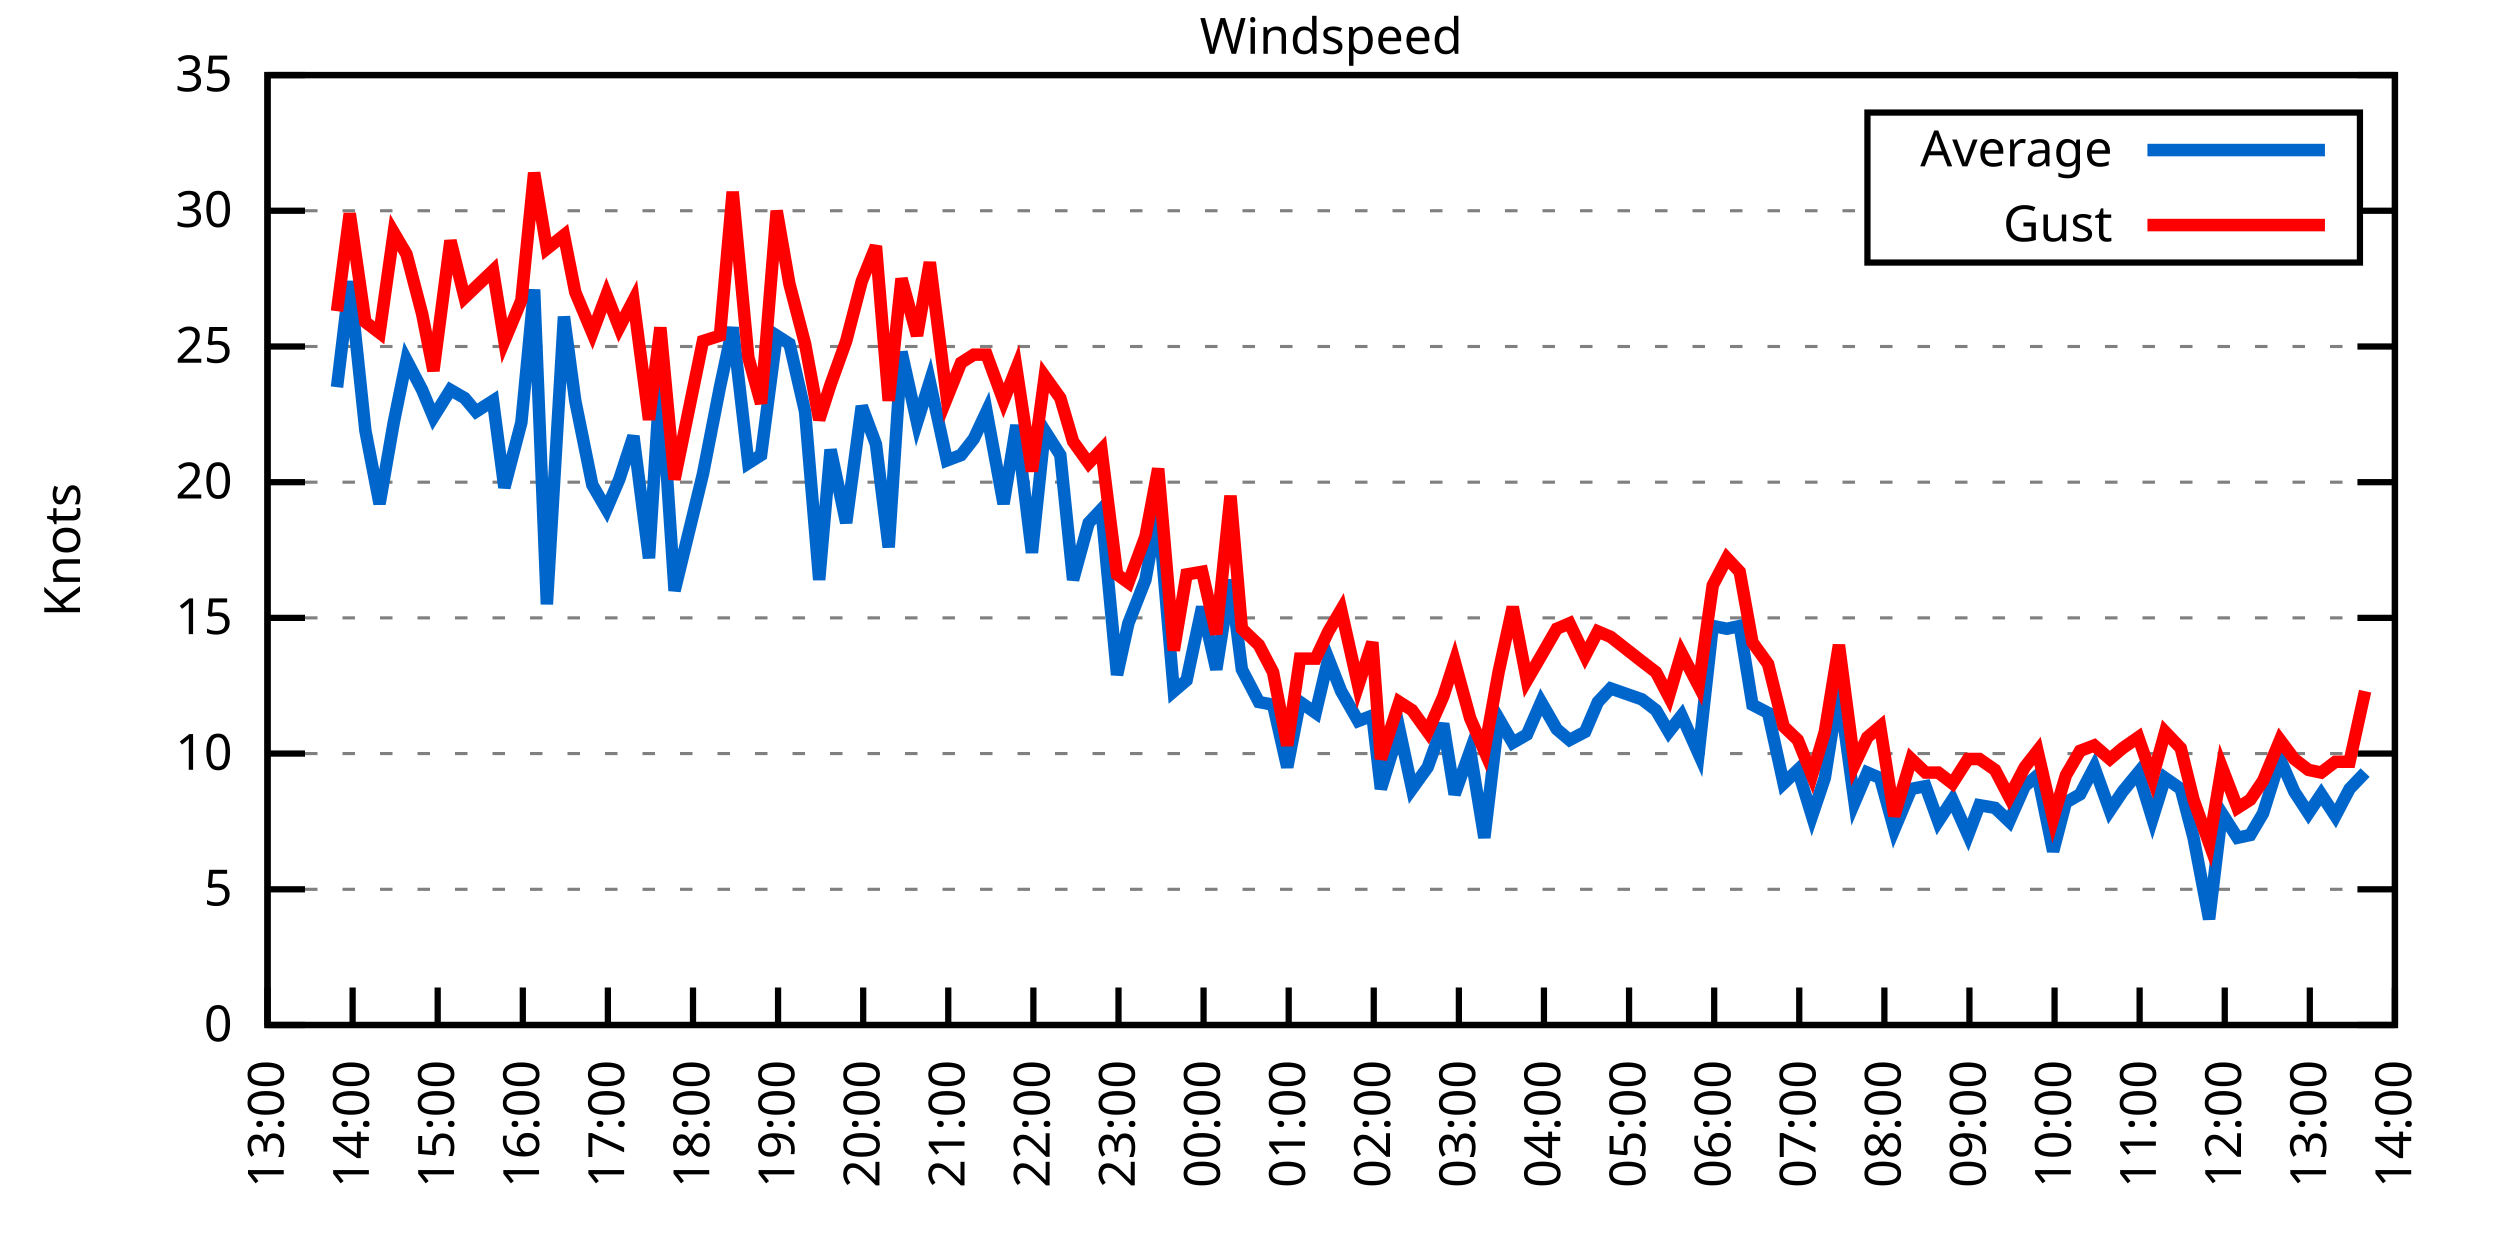
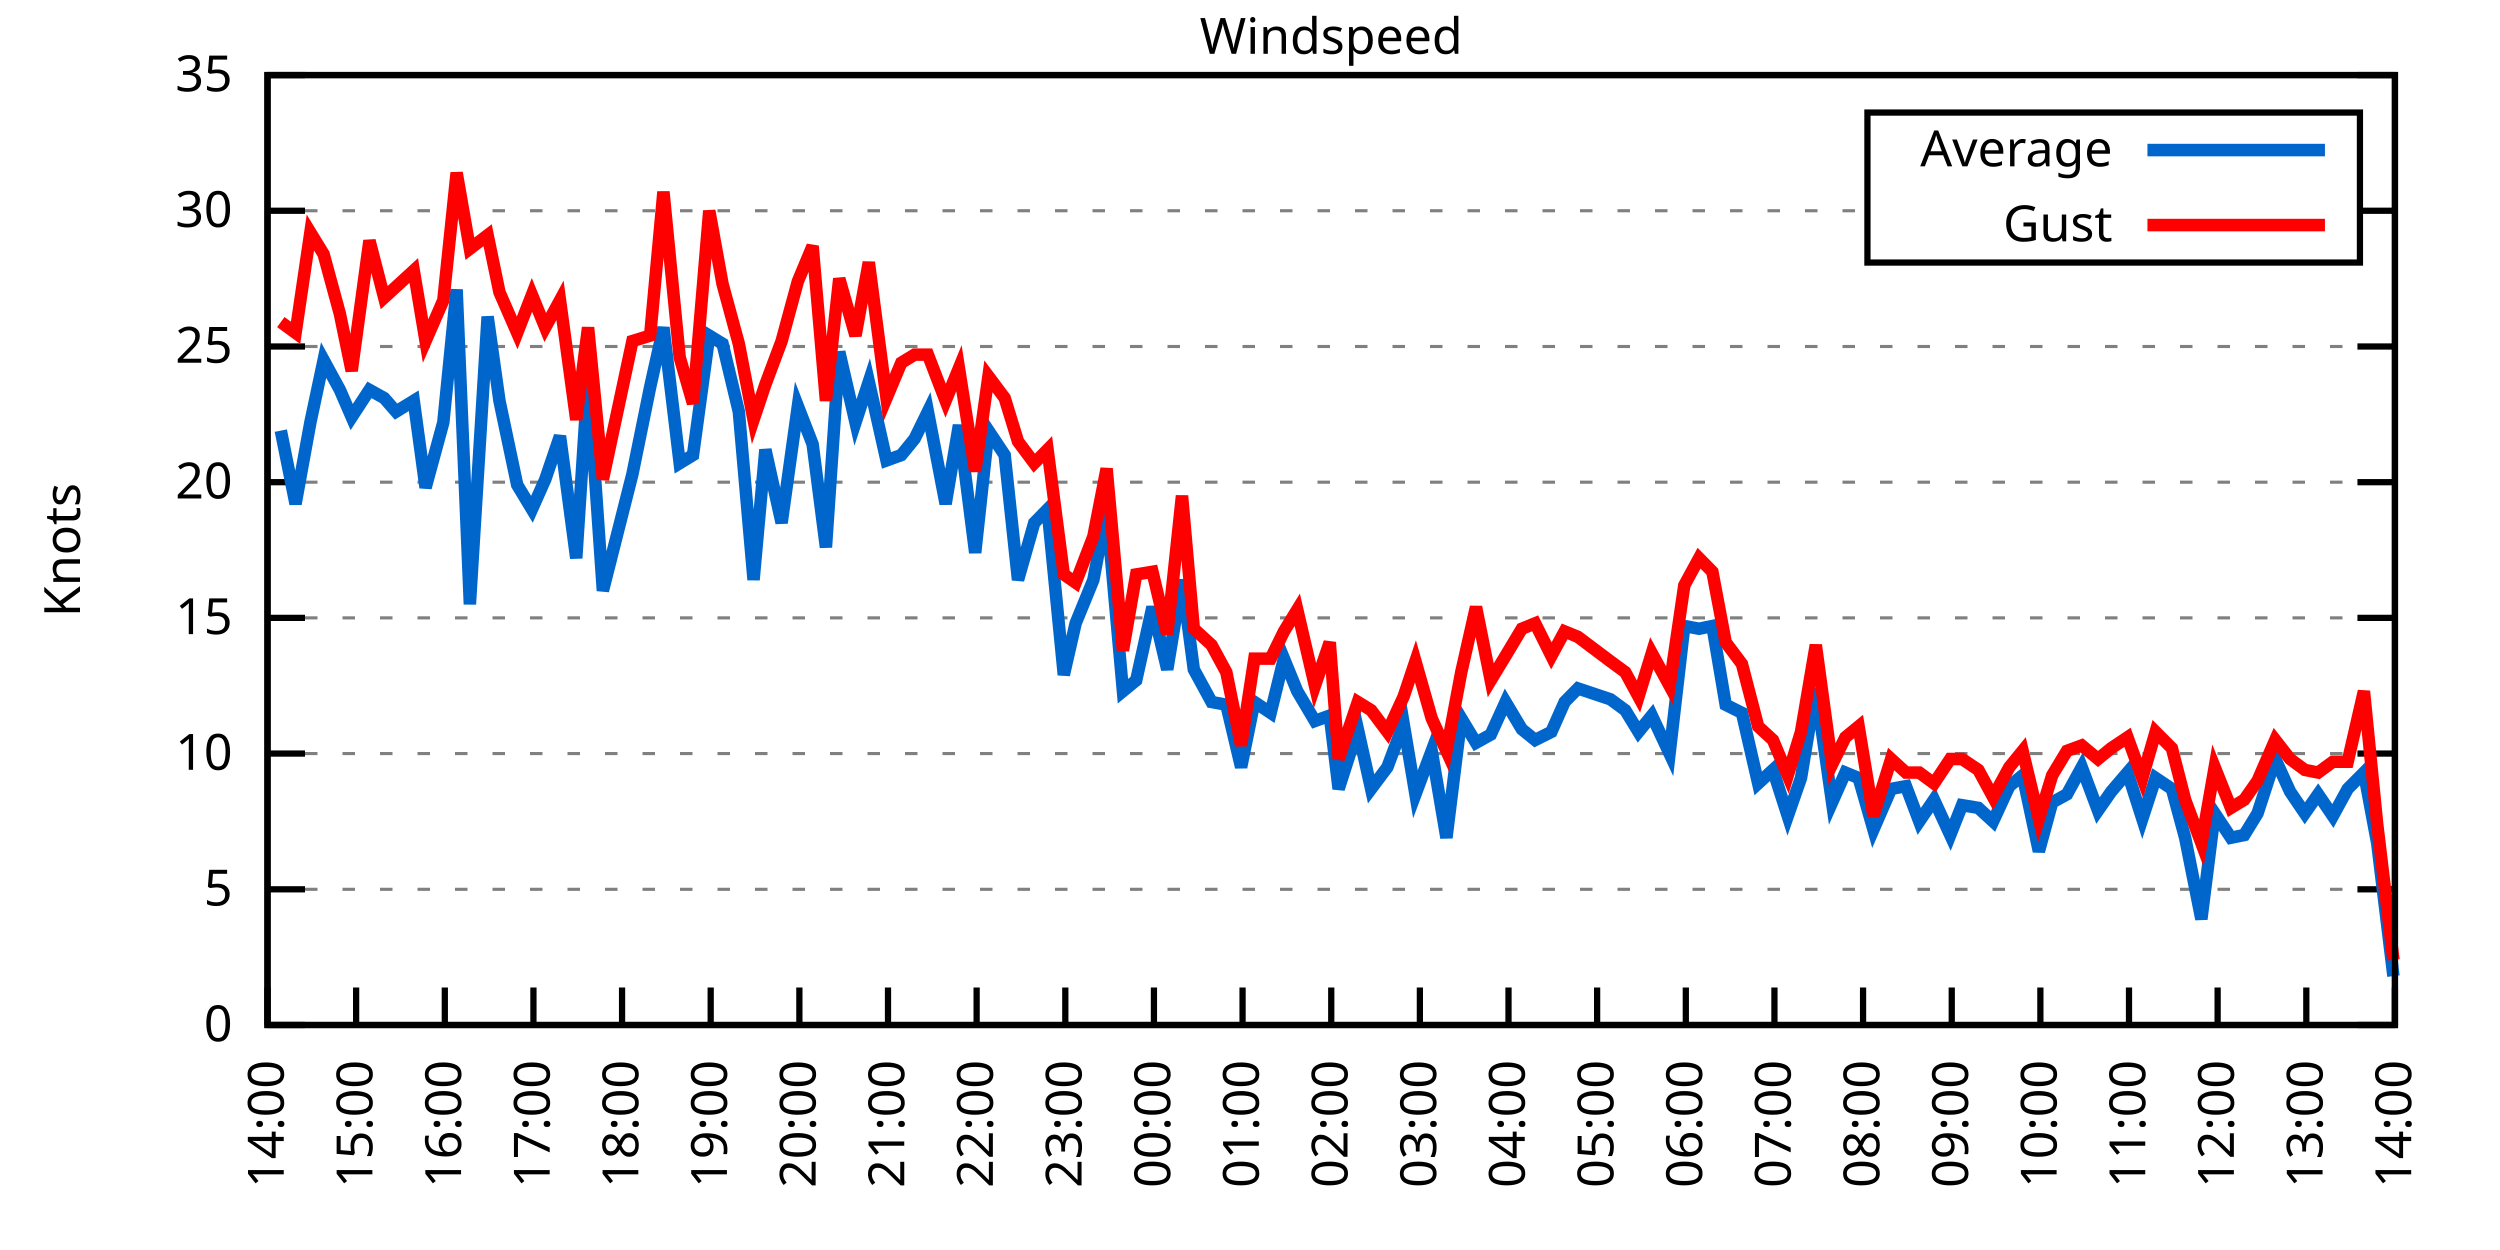
<svg xmlns="http://www.w3.org/2000/svg" xmlns:xlink="http://www.w3.org/1999/xlink" width="400" height="200" viewBox="0 0 400 200">
  <g id="gnuplot_canvas">
    <rect x="0" y="0" width="400" height="200" fill="none" />
    <defs>
      <circle id="gpDot" r="0.5" stroke-width="0.5" stroke="currentColor" />
      <path id="gpPt0" stroke-width="0.333" stroke="currentColor" d="M-1,0 h2 M0,-1 v2" />
      <path id="gpPt1" stroke-width="0.333" stroke="currentColor" d="M-1,-1 L1,1 M1,-1 L-1,1" />
      <path id="gpPt2" stroke-width="0.333" stroke="currentColor" d="M-1,0 L1,0 M0,-1 L0,1 M-1,-1 L1,1 M-1,1 L1,-1" />
      <rect id="gpPt3" stroke-width="0.333" stroke="currentColor" x="-1" y="-1" width="2" height="2" />
      <rect id="gpPt4" stroke-width="0.333" stroke="currentColor" fill="currentColor" x="-1" y="-1" width="2" height="2" />
      <circle id="gpPt5" stroke-width="0.333" stroke="currentColor" cx="0" cy="0" r="1" />
      <use xlink:href="#gpPt5" id="gpPt6" fill="currentColor" stroke="none" />
      <path id="gpPt7" stroke-width="0.333" stroke="currentColor" d="M0,-1.33 L-1.33,0.67 L1.33,0.67 z" />
      <use xlink:href="#gpPt7" id="gpPt8" fill="currentColor" stroke="none" />
      <use xlink:href="#gpPt7" id="gpPt9" stroke="currentColor" transform="rotate(180)" />
      <use xlink:href="#gpPt9" id="gpPt10" fill="currentColor" stroke="none" />
      <use xlink:href="#gpPt3" id="gpPt11" stroke="currentColor" transform="rotate(45)" />
      <use xlink:href="#gpPt11" id="gpPt12" fill="currentColor" stroke="none" />
      <path id="gpPt13" stroke-width="0.333" stroke="currentColor" d="M0,1.330 L1.265,0.411 L0.782,-1.067 L-0.782,-1.076 L-1.265,0.411 z" />
      <use xlink:href="#gpPt13" id="gpPt14" fill="currentColor" stroke="none" />
      <filter id="textbox" filterUnits="objectBoundingBox" x="0" y="0" height="1" width="1">
        <feFlood flood-color="white" flood-opacity="1" result="bgnd" />
        <feComposite in="SourceGraphic" in2="bgnd" operator="atop" />
      </filter>
      <filter id="greybox" filterUnits="objectBoundingBox" x="0" y="0" height="1" width="1">
        <feFlood flood-color="lightgrey" flood-opacity="1" result="grey" />
        <feComposite in="SourceGraphic" in2="grey" operator="atop" />
      </filter>
    </defs>
    <g fill="none" color="white" stroke="currentColor" stroke-width="1.00" stroke-linecap="butt" stroke-linejoin="miter">
</g>
    <g fill="none" color="black" stroke="currentColor" stroke-width="1.00" stroke-linecap="butt" stroke-linejoin="miter">
      <g stroke="none" shape-rendering="crispEdges">
        <polygon fill="rgb(255, 255, 255)" points="42.80,164.00 383.18,164.00 383.18,12.02 42.80,12.02 " />
      </g>
    </g>
    <g fill="none" color="black" stroke="currentColor" stroke-width="1.00" stroke-linecap="butt" stroke-linejoin="miter">
</g>
    <g fill="none" color="black" stroke="black" stroke-width="0.50" stroke-linecap="butt" stroke-linejoin="miter">
</g>
    <g fill="none" color="gray" stroke="currentColor" stroke-width="0.50" stroke-linecap="butt" stroke-linejoin="miter">
      <path stroke="gray" stroke-dasharray="2,4" class="gridline" d="M42.80,164.00 L383.19,164.00  " />
    </g>
    <g fill="none" color="gray" stroke="gray" stroke-width="1.00" stroke-linecap="butt" stroke-linejoin="miter">
</g>
    <g fill="none" color="black" stroke="currentColor" stroke-width="1.00" stroke-linecap="butt" stroke-linejoin="miter">
      <path stroke="black" d="M42.80,164.00 L48.80,164.00 M383.19,164.00 L377.19,164.00  " />
      <g transform="translate(37.20,166.60)" stroke="none" fill="black" font-family="Sans" font-size="8.00" text-anchor="end">
        <text>
          <tspan font-family="Sans"> 0</tspan>
        </text>
      </g>
    </g>
    <g fill="none" color="black" stroke="currentColor" stroke-width="1.00" stroke-linecap="butt" stroke-linejoin="miter">
</g>
    <g fill="none" color="black" stroke="black" stroke-width="0.50" stroke-linecap="butt" stroke-linejoin="miter">
</g>
    <g fill="none" color="gray" stroke="currentColor" stroke-width="0.50" stroke-linecap="butt" stroke-linejoin="miter">
      <path stroke="gray" stroke-dasharray="2,4" class="gridline" d="M42.80,142.29 L383.19,142.29  " />
    </g>
    <g fill="none" color="gray" stroke="gray" stroke-width="1.00" stroke-linecap="butt" stroke-linejoin="miter">
</g>
    <g fill="none" color="black" stroke="currentColor" stroke-width="1.00" stroke-linecap="butt" stroke-linejoin="miter">
      <path stroke="black" d="M42.80,142.29 L48.80,142.29 M383.19,142.29 L377.19,142.29  " />
      <g transform="translate(37.20,144.89)" stroke="none" fill="black" font-family="Sans" font-size="8.00" text-anchor="end">
        <text>
          <tspan font-family="Sans"> 5</tspan>
        </text>
      </g>
    </g>
    <g fill="none" color="black" stroke="currentColor" stroke-width="1.00" stroke-linecap="butt" stroke-linejoin="miter">
</g>
    <g fill="none" color="black" stroke="black" stroke-width="0.50" stroke-linecap="butt" stroke-linejoin="miter">
</g>
    <g fill="none" color="gray" stroke="currentColor" stroke-width="0.50" stroke-linecap="butt" stroke-linejoin="miter">
      <path stroke="gray" stroke-dasharray="2,4" class="gridline" d="M42.80,120.57 L383.19,120.57  " />
    </g>
    <g fill="none" color="gray" stroke="gray" stroke-width="1.00" stroke-linecap="butt" stroke-linejoin="miter">
</g>
    <g fill="none" color="black" stroke="currentColor" stroke-width="1.00" stroke-linecap="butt" stroke-linejoin="miter">
      <path stroke="black" d="M42.80,120.57 L48.80,120.57 M383.19,120.57 L377.19,120.57  " />
      <g transform="translate(37.20,123.17)" stroke="none" fill="black" font-family="Sans" font-size="8.00" text-anchor="end">
        <text>
          <tspan font-family="Sans"> 10</tspan>
        </text>
      </g>
    </g>
    <g fill="none" color="black" stroke="currentColor" stroke-width="1.00" stroke-linecap="butt" stroke-linejoin="miter">
</g>
    <g fill="none" color="black" stroke="black" stroke-width="0.50" stroke-linecap="butt" stroke-linejoin="miter">
</g>
    <g fill="none" color="gray" stroke="currentColor" stroke-width="0.50" stroke-linecap="butt" stroke-linejoin="miter">
      <path stroke="gray" stroke-dasharray="2,4" class="gridline" d="M42.80,98.86 L383.19,98.86  " />
    </g>
    <g fill="none" color="gray" stroke="gray" stroke-width="1.00" stroke-linecap="butt" stroke-linejoin="miter">
</g>
    <g fill="none" color="black" stroke="currentColor" stroke-width="1.00" stroke-linecap="butt" stroke-linejoin="miter">
      <path stroke="black" d="M42.80,98.86 L48.80,98.86 M383.19,98.86 L377.19,98.86  " />
      <g transform="translate(37.20,101.46)" stroke="none" fill="black" font-family="Sans" font-size="8.00" text-anchor="end">
        <text>
          <tspan font-family="Sans"> 15</tspan>
        </text>
      </g>
    </g>
    <g fill="none" color="black" stroke="currentColor" stroke-width="1.00" stroke-linecap="butt" stroke-linejoin="miter">
</g>
    <g fill="none" color="black" stroke="black" stroke-width="0.50" stroke-linecap="butt" stroke-linejoin="miter">
</g>
    <g fill="none" color="gray" stroke="currentColor" stroke-width="0.50" stroke-linecap="butt" stroke-linejoin="miter">
      <path stroke="gray" stroke-dasharray="2,4" class="gridline" d="M42.80,77.15 L383.19,77.15  " />
    </g>
    <g fill="none" color="gray" stroke="gray" stroke-width="1.00" stroke-linecap="butt" stroke-linejoin="miter">
</g>
    <g fill="none" color="black" stroke="currentColor" stroke-width="1.00" stroke-linecap="butt" stroke-linejoin="miter">
      <path stroke="black" d="M42.80,77.15 L48.80,77.15 M383.19,77.15 L377.19,77.15  " />
      <g transform="translate(37.20,79.75)" stroke="none" fill="black" font-family="Sans" font-size="8.00" text-anchor="end">
        <text>
          <tspan font-family="Sans"> 20</tspan>
        </text>
      </g>
    </g>
    <g fill="none" color="black" stroke="currentColor" stroke-width="1.00" stroke-linecap="butt" stroke-linejoin="miter">
</g>
    <g fill="none" color="black" stroke="black" stroke-width="0.50" stroke-linecap="butt" stroke-linejoin="miter">
</g>
    <g fill="none" color="gray" stroke="currentColor" stroke-width="0.50" stroke-linecap="butt" stroke-linejoin="miter">
      <path stroke="gray" stroke-dasharray="2,4" class="gridline" d="M42.80,55.44 L383.19,55.44  " />
    </g>
    <g fill="none" color="gray" stroke="gray" stroke-width="1.00" stroke-linecap="butt" stroke-linejoin="miter">
</g>
    <g fill="none" color="black" stroke="currentColor" stroke-width="1.00" stroke-linecap="butt" stroke-linejoin="miter">
      <path stroke="black" d="M42.80,55.44 L48.80,55.44 M383.19,55.44 L377.19,55.44  " />
      <g transform="translate(37.20,58.04)" stroke="none" fill="black" font-family="Sans" font-size="8.00" text-anchor="end">
        <text>
          <tspan font-family="Sans"> 25</tspan>
        </text>
      </g>
    </g>
    <g fill="none" color="black" stroke="currentColor" stroke-width="1.00" stroke-linecap="butt" stroke-linejoin="miter">
</g>
    <g fill="none" color="black" stroke="black" stroke-width="0.50" stroke-linecap="butt" stroke-linejoin="miter">
</g>
    <g fill="none" color="gray" stroke="currentColor" stroke-width="0.50" stroke-linecap="butt" stroke-linejoin="miter">
      <path stroke="gray" stroke-dasharray="2,4" class="gridline" d="M42.80,33.72 L298.79,33.72 M377.59,33.72 L383.19,33.72  " />
    </g>
    <g fill="none" color="gray" stroke="gray" stroke-width="1.00" stroke-linecap="butt" stroke-linejoin="miter">
</g>
    <g fill="none" color="black" stroke="currentColor" stroke-width="1.00" stroke-linecap="butt" stroke-linejoin="miter">
      <path stroke="black" d="M42.80,33.72 L48.80,33.72 M383.19,33.72 L377.19,33.72  " />
      <g transform="translate(37.20,36.32)" stroke="none" fill="black" font-family="Sans" font-size="8.00" text-anchor="end">
        <text>
          <tspan font-family="Sans"> 30</tspan>
        </text>
      </g>
    </g>
    <g fill="none" color="black" stroke="currentColor" stroke-width="1.00" stroke-linecap="butt" stroke-linejoin="miter">
</g>
    <g fill="none" color="black" stroke="black" stroke-width="0.50" stroke-linecap="butt" stroke-linejoin="miter">
</g>
    <g fill="none" color="gray" stroke="currentColor" stroke-width="0.50" stroke-linecap="butt" stroke-linejoin="miter">
      <path stroke="gray" stroke-dasharray="2,4" class="gridline" d="M42.80,12.01 L383.19,12.01  " />
    </g>
    <g fill="none" color="gray" stroke="gray" stroke-width="1.00" stroke-linecap="butt" stroke-linejoin="miter">
</g>
    <g fill="none" color="black" stroke="currentColor" stroke-width="1.00" stroke-linecap="butt" stroke-linejoin="miter">
      <path stroke="black" d="M42.80,12.01 L48.80,12.01 M383.19,12.01 L377.19,12.01  " />
      <g transform="translate(37.20,14.61)" stroke="none" fill="black" font-family="Sans" font-size="8.00" text-anchor="end">
        <text>
          <tspan font-family="Sans"> 35</tspan>
        </text>
      </g>
    </g>
    <g fill="none" color="black" stroke="currentColor" stroke-width="1.00" stroke-linecap="butt" stroke-linejoin="miter">
      <path stroke="black" d="M42.80,164.00 L42.80,158.00  " />
      <g transform="translate(45.40,169.60) rotate(270.00)" stroke="none" fill="black" font-family="Sans" font-size="8.00" text-anchor="end">
        <text>
-           <tspan font-family="Sans">13:00</tspan>
-         </text>
-       </g>
-     </g>
-     <g fill="none" color="black" stroke="currentColor" stroke-width="1.00" stroke-linecap="butt" stroke-linejoin="miter">
-       <path stroke="black" d="M56.42,164.00 L56.42,158.00  " />
-       <g transform="translate(59.02,169.60) rotate(270.00)" stroke="none" fill="black" font-family="Sans" font-size="8.00" text-anchor="end">
-         <text>
          <tspan font-family="Sans">14:00</tspan>
        </text>
      </g>
    </g>
    <g fill="none" color="black" stroke="currentColor" stroke-width="1.00" stroke-linecap="butt" stroke-linejoin="miter">
-       <path stroke="black" d="M70.03,164.00 L70.03,158.00  " />
-       <g transform="translate(72.63,169.60) rotate(270.00)" stroke="none" fill="black" font-family="Sans" font-size="8.00" text-anchor="end">
+       <path stroke="black" d="M56.98,164.00 L56.98,158.00  " />
+       <g transform="translate(59.58,169.60) rotate(270.00)" stroke="none" fill="black" font-family="Sans" font-size="8.00" text-anchor="end">
        <text>
          <tspan font-family="Sans">15:00</tspan>
        </text>
      </g>
    </g>
    <g fill="none" color="black" stroke="currentColor" stroke-width="1.00" stroke-linecap="butt" stroke-linejoin="miter">
-       <path stroke="black" d="M83.65,164.00 L83.65,158.00  " />
-       <g transform="translate(86.25,169.60) rotate(270.00)" stroke="none" fill="black" font-family="Sans" font-size="8.00" text-anchor="end">
+       <path stroke="black" d="M71.17,164.00 L71.17,158.00  " />
+       <g transform="translate(73.77,169.60) rotate(270.00)" stroke="none" fill="black" font-family="Sans" font-size="8.00" text-anchor="end">
        <text>
          <tspan font-family="Sans">16:00</tspan>
        </text>
      </g>
    </g>
    <g fill="none" color="black" stroke="currentColor" stroke-width="1.00" stroke-linecap="butt" stroke-linejoin="miter">
-       <path stroke="black" d="M97.26,164.00 L97.26,158.00  " />
-       <g transform="translate(99.86,169.60) rotate(270.00)" stroke="none" fill="black" font-family="Sans" font-size="8.00" text-anchor="end">
+       <path stroke="black" d="M85.35,164.00 L85.35,158.00  " />
+       <g transform="translate(87.95,169.60) rotate(270.00)" stroke="none" fill="black" font-family="Sans" font-size="8.00" text-anchor="end">
        <text>
          <tspan font-family="Sans">17:00</tspan>
        </text>
      </g>
    </g>
    <g fill="none" color="black" stroke="currentColor" stroke-width="1.00" stroke-linecap="butt" stroke-linejoin="miter">
-       <path stroke="black" d="M110.88,164.00 L110.88,158.00  " />
-       <g transform="translate(113.48,169.60) rotate(270.00)" stroke="none" fill="black" font-family="Sans" font-size="8.00" text-anchor="end">
+       <path stroke="black" d="M99.53,164.00 L99.53,158.00  " />
+       <g transform="translate(102.13,169.60) rotate(270.00)" stroke="none" fill="black" font-family="Sans" font-size="8.00" text-anchor="end">
        <text>
          <tspan font-family="Sans">18:00</tspan>
        </text>
      </g>
    </g>
    <g fill="none" color="black" stroke="currentColor" stroke-width="1.00" stroke-linecap="butt" stroke-linejoin="miter">
-       <path stroke="black" d="M124.49,164.00 L124.49,158.00  " />
-       <g transform="translate(127.09,169.60) rotate(270.00)" stroke="none" fill="black" font-family="Sans" font-size="8.00" text-anchor="end">
+       <path stroke="black" d="M113.71,164.00 L113.71,158.00  " />
+       <g transform="translate(116.31,169.60) rotate(270.00)" stroke="none" fill="black" font-family="Sans" font-size="8.00" text-anchor="end">
        <text>
          <tspan font-family="Sans">19:00</tspan>
        </text>
      </g>
    </g>
    <g fill="none" color="black" stroke="currentColor" stroke-width="1.00" stroke-linecap="butt" stroke-linejoin="miter">
-       <path stroke="black" d="M138.11,164.00 L138.11,158.00  " />
-       <g transform="translate(140.71,169.60) rotate(270.00)" stroke="none" fill="black" font-family="Sans" font-size="8.00" text-anchor="end">
+       <path stroke="black" d="M127.90,164.00 L127.90,158.00  " />
+       <g transform="translate(130.50,169.60) rotate(270.00)" stroke="none" fill="black" font-family="Sans" font-size="8.00" text-anchor="end">
        <text>
          <tspan font-family="Sans">20:00</tspan>
        </text>
      </g>
    </g>
    <g fill="none" color="black" stroke="currentColor" stroke-width="1.00" stroke-linecap="butt" stroke-linejoin="miter">
-       <path stroke="black" d="M151.72,164.00 L151.72,158.00  " />
-       <g transform="translate(154.32,169.60) rotate(270.00)" stroke="none" fill="black" font-family="Sans" font-size="8.00" text-anchor="end">
+       <path stroke="black" d="M142.08,164.00 L142.08,158.00  " />
+       <g transform="translate(144.68,169.60) rotate(270.00)" stroke="none" fill="black" font-family="Sans" font-size="8.00" text-anchor="end">
        <text>
          <tspan font-family="Sans">21:00</tspan>
        </text>
      </g>
    </g>
    <g fill="none" color="black" stroke="currentColor" stroke-width="1.00" stroke-linecap="butt" stroke-linejoin="miter">
-       <path stroke="black" d="M165.34,164.00 L165.34,158.00  " />
-       <g transform="translate(167.94,169.60) rotate(270.00)" stroke="none" fill="black" font-family="Sans" font-size="8.00" text-anchor="end">
+       <path stroke="black" d="M156.26,164.00 L156.26,158.00  " />
+       <g transform="translate(158.86,169.60) rotate(270.00)" stroke="none" fill="black" font-family="Sans" font-size="8.00" text-anchor="end">
        <text>
          <tspan font-family="Sans">22:00</tspan>
        </text>
      </g>
    </g>
    <g fill="none" color="black" stroke="currentColor" stroke-width="1.00" stroke-linecap="butt" stroke-linejoin="miter">
-       <path stroke="black" d="M178.96,164.00 L178.96,158.00  " />
-       <g transform="translate(181.56,169.60) rotate(270.00)" stroke="none" fill="black" font-family="Sans" font-size="8.00" text-anchor="end">
+       <path stroke="black" d="M170.45,164.00 L170.45,158.00  " />
+       <g transform="translate(173.05,169.60) rotate(270.00)" stroke="none" fill="black" font-family="Sans" font-size="8.00" text-anchor="end">
        <text>
          <tspan font-family="Sans">23:00</tspan>
        </text>
      </g>
    </g>
    <g fill="none" color="black" stroke="currentColor" stroke-width="1.00" stroke-linecap="butt" stroke-linejoin="miter">
-       <path stroke="black" d="M192.57,164.00 L192.57,158.00  " />
-       <g transform="translate(195.17,169.60) rotate(270.00)" stroke="none" fill="black" font-family="Sans" font-size="8.00" text-anchor="end">
+       <path stroke="black" d="M184.63,164.00 L184.63,158.00  " />
+       <g transform="translate(187.23,169.60) rotate(270.00)" stroke="none" fill="black" font-family="Sans" font-size="8.00" text-anchor="end">
        <text>
          <tspan font-family="Sans">00:00</tspan>
        </text>
      </g>
    </g>
    <g fill="none" color="black" stroke="currentColor" stroke-width="1.00" stroke-linecap="butt" stroke-linejoin="miter">
-       <path stroke="black" d="M206.19,164.00 L206.19,158.00  " />
-       <g transform="translate(208.79,169.60) rotate(270.00)" stroke="none" fill="black" font-family="Sans" font-size="8.00" text-anchor="end">
+       <path stroke="black" d="M198.81,164.00 L198.81,158.00  " />
+       <g transform="translate(201.41,169.60) rotate(270.00)" stroke="none" fill="black" font-family="Sans" font-size="8.00" text-anchor="end">
        <text>
          <tspan font-family="Sans">01:00</tspan>
        </text>
      </g>
    </g>
    <g fill="none" color="black" stroke="currentColor" stroke-width="1.00" stroke-linecap="butt" stroke-linejoin="miter">
-       <path stroke="black" d="M219.80,164.00 L219.80,158.00  " />
-       <g transform="translate(222.40,169.60) rotate(270.00)" stroke="none" fill="black" font-family="Sans" font-size="8.00" text-anchor="end">
+       <path stroke="black" d="M213.00,164.00 L213.00,158.00  " />
+       <g transform="translate(215.60,169.60) rotate(270.00)" stroke="none" fill="black" font-family="Sans" font-size="8.00" text-anchor="end">
        <text>
          <tspan font-family="Sans">02:00</tspan>
        </text>
      </g>
    </g>
    <g fill="none" color="black" stroke="currentColor" stroke-width="1.00" stroke-linecap="butt" stroke-linejoin="miter">
-       <path stroke="black" d="M233.42,164.00 L233.42,158.00  " />
-       <g transform="translate(236.02,169.60) rotate(270.00)" stroke="none" fill="black" font-family="Sans" font-size="8.00" text-anchor="end">
+       <path stroke="black" d="M227.18,164.00 L227.18,158.00  " />
+       <g transform="translate(229.78,169.60) rotate(270.00)" stroke="none" fill="black" font-family="Sans" font-size="8.00" text-anchor="end">
        <text>
          <tspan font-family="Sans">03:00</tspan>
        </text>
      </g>
    </g>
    <g fill="none" color="black" stroke="currentColor" stroke-width="1.00" stroke-linecap="butt" stroke-linejoin="miter">
-       <path stroke="black" d="M247.03,164.00 L247.03,158.00  " />
-       <g transform="translate(249.63,169.60) rotate(270.00)" stroke="none" fill="black" font-family="Sans" font-size="8.00" text-anchor="end">
+       <path stroke="black" d="M241.36,164.00 L241.36,158.00  " />
+       <g transform="translate(243.96,169.60) rotate(270.00)" stroke="none" fill="black" font-family="Sans" font-size="8.00" text-anchor="end">
        <text>
          <tspan font-family="Sans">04:00</tspan>
        </text>
      </g>
    </g>
    <g fill="none" color="black" stroke="currentColor" stroke-width="1.00" stroke-linecap="butt" stroke-linejoin="miter">
-       <path stroke="black" d="M260.65,164.00 L260.65,158.00  " />
-       <g transform="translate(263.25,169.60) rotate(270.00)" stroke="none" fill="black" font-family="Sans" font-size="8.00" text-anchor="end">
+       <path stroke="black" d="M255.54,164.00 L255.54,158.00  " />
+       <g transform="translate(258.14,169.60) rotate(270.00)" stroke="none" fill="black" font-family="Sans" font-size="8.00" text-anchor="end">
        <text>
          <tspan font-family="Sans">05:00</tspan>
        </text>
      </g>
    </g>
    <g fill="none" color="black" stroke="currentColor" stroke-width="1.00" stroke-linecap="butt" stroke-linejoin="miter">
-       <path stroke="black" d="M274.27,164.00 L274.27,158.00  " />
-       <g transform="translate(276.87,169.60) rotate(270.00)" stroke="none" fill="black" font-family="Sans" font-size="8.00" text-anchor="end">
+       <path stroke="black" d="M269.73,164.00 L269.73,158.00  " />
+       <g transform="translate(272.33,169.60) rotate(270.00)" stroke="none" fill="black" font-family="Sans" font-size="8.00" text-anchor="end">
        <text>
          <tspan font-family="Sans">06:00</tspan>
        </text>
      </g>
    </g>
    <g fill="none" color="black" stroke="currentColor" stroke-width="1.00" stroke-linecap="butt" stroke-linejoin="miter">
-       <path stroke="black" d="M287.88,164.00 L287.88,158.00  " />
-       <g transform="translate(290.48,169.60) rotate(270.00)" stroke="none" fill="black" font-family="Sans" font-size="8.00" text-anchor="end">
+       <path stroke="black" d="M283.91,164.00 L283.91,158.00  " />
+       <g transform="translate(286.51,169.60) rotate(270.00)" stroke="none" fill="black" font-family="Sans" font-size="8.00" text-anchor="end">
        <text>
          <tspan font-family="Sans">07:00</tspan>
        </text>
      </g>
    </g>
    <g fill="none" color="black" stroke="currentColor" stroke-width="1.00" stroke-linecap="butt" stroke-linejoin="miter">
-       <path stroke="black" d="M301.50,164.00 L301.50,158.00  " />
-       <g transform="translate(304.10,169.60) rotate(270.00)" stroke="none" fill="black" font-family="Sans" font-size="8.00" text-anchor="end">
+       <path stroke="black" d="M298.09,164.00 L298.09,158.00  " />
+       <g transform="translate(300.69,169.60) rotate(270.00)" stroke="none" fill="black" font-family="Sans" font-size="8.00" text-anchor="end">
        <text>
          <tspan font-family="Sans">08:00</tspan>
        </text>
      </g>
    </g>
    <g fill="none" color="black" stroke="currentColor" stroke-width="1.00" stroke-linecap="butt" stroke-linejoin="miter">
-       <path stroke="black" d="M315.11,164.00 L315.11,158.00  " />
-       <g transform="translate(317.71,169.60) rotate(270.00)" stroke="none" fill="black" font-family="Sans" font-size="8.00" text-anchor="end">
+       <path stroke="black" d="M312.28,164.00 L312.28,158.00  " />
+       <g transform="translate(314.88,169.60) rotate(270.00)" stroke="none" fill="black" font-family="Sans" font-size="8.00" text-anchor="end">
        <text>
          <tspan font-family="Sans">09:00</tspan>
        </text>
      </g>
    </g>
    <g fill="none" color="black" stroke="currentColor" stroke-width="1.00" stroke-linecap="butt" stroke-linejoin="miter">
-       <path stroke="black" d="M328.73,164.00 L328.73,158.00  " />
-       <g transform="translate(331.33,169.60) rotate(270.00)" stroke="none" fill="black" font-family="Sans" font-size="8.00" text-anchor="end">
+       <path stroke="black" d="M326.46,164.00 L326.46,158.00  " />
+       <g transform="translate(329.06,169.60) rotate(270.00)" stroke="none" fill="black" font-family="Sans" font-size="8.00" text-anchor="end">
        <text>
          <tspan font-family="Sans">10:00</tspan>
        </text>
      </g>
    </g>
    <g fill="none" color="black" stroke="currentColor" stroke-width="1.00" stroke-linecap="butt" stroke-linejoin="miter">
-       <path stroke="black" d="M342.34,164.00 L342.34,158.00  " />
-       <g transform="translate(344.94,169.60) rotate(270.00)" stroke="none" fill="black" font-family="Sans" font-size="8.00" text-anchor="end">
+       <path stroke="black" d="M340.64,164.00 L340.64,158.00  " />
+       <g transform="translate(343.24,169.60) rotate(270.00)" stroke="none" fill="black" font-family="Sans" font-size="8.00" text-anchor="end">
        <text>
          <tspan font-family="Sans">11:00</tspan>
        </text>
      </g>
    </g>
    <g fill="none" color="black" stroke="currentColor" stroke-width="1.00" stroke-linecap="butt" stroke-linejoin="miter">
-       <path stroke="black" d="M355.96,164.00 L355.96,158.00  " />
-       <g transform="translate(358.56,169.60) rotate(270.00)" stroke="none" fill="black" font-family="Sans" font-size="8.00" text-anchor="end">
+       <path stroke="black" d="M354.82,164.00 L354.82,158.00  " />
+       <g transform="translate(357.42,169.60) rotate(270.00)" stroke="none" fill="black" font-family="Sans" font-size="8.00" text-anchor="end">
        <text>
          <tspan font-family="Sans">12:00</tspan>
        </text>
      </g>
    </g>
    <g fill="none" color="black" stroke="currentColor" stroke-width="1.00" stroke-linecap="butt" stroke-linejoin="miter">
-       <path stroke="black" d="M369.57,164.00 L369.57,158.00  " />
-       <g transform="translate(372.17,169.60) rotate(270.00)" stroke="none" fill="black" font-family="Sans" font-size="8.00" text-anchor="end">
+       <path stroke="black" d="M369.01,164.00 L369.01,158.00  " />
+       <g transform="translate(371.61,169.60) rotate(270.00)" stroke="none" fill="black" font-family="Sans" font-size="8.00" text-anchor="end">
        <text>
          <tspan font-family="Sans">13:00</tspan>
        </text>
      </g>
    </g>
    <g fill="none" color="black" stroke="currentColor" stroke-width="1.00" stroke-linecap="butt" stroke-linejoin="miter">
      <path stroke="black" d="M383.19,164.00 L383.19,158.00  " />
      <g transform="translate(385.79,169.60) rotate(270.00)" stroke="none" fill="black" font-family="Sans" font-size="8.00" text-anchor="end">
        <text>
          <tspan font-family="Sans">14:00</tspan>
        </text>
      </g>
    </g>
    <g fill="none" color="black" stroke="currentColor" stroke-width="1.00" stroke-linecap="butt" stroke-linejoin="miter">
</g>
    <g fill="none" color="black" stroke="currentColor" stroke-width="1.00" stroke-linecap="butt" stroke-linejoin="miter">
      <path stroke="black" d="M42.80,12.01 L42.80,164.00 L383.19,164.00 L383.19,12.01 L42.80,12.01 Z  " />
    </g>
    <g fill="none" color="black" stroke="currentColor" stroke-width="1.00" stroke-linecap="butt" stroke-linejoin="miter">
</g>
    <g fill="none" color="black" stroke="currentColor" stroke-width="1.00" stroke-linecap="butt" stroke-linejoin="miter">
      <path stroke="black" d="M298.79,42.01 L298.79,18.01 L377.59,18.01 L377.59,42.01 L298.79,42.01 Z  " />
    </g>
    <g id="Windspeed_plot_1">
      <g fill="none" color="white" stroke="black" stroke-width="2.00" stroke-linecap="butt" stroke-linejoin="miter">
</g>
      <g fill="none" color="black" stroke="currentColor" stroke-width="2.00" stroke-linecap="butt" stroke-linejoin="miter">
        <g transform="translate(337.99,26.61)" stroke="none" fill="black" font-family="Sans" font-size="8.00" text-anchor="end">
          <text>
            <tspan font-family="Sans">Average</tspan>
          </text>
        </g>
      </g>
      <g fill="none" color="black" stroke="currentColor" stroke-width="2.00" stroke-linecap="butt" stroke-linejoin="miter">
-         <path stroke="rgb(  0, 102, 204)" d="M343.59,24.01 L371.99,24.01 M53.92,61.95 L55.96,45.01 L58.46,68.90 L60.73,80.62 L63.00,67.59 L65.04,57.61   L67.54,62.38 L69.35,66.73 L72.07,62.38 L74.34,63.69 L76.16,65.86 L78.88,64.12 L80.70,78.02 L83.42,67.59   L85.46,46.32 L87.50,96.69 L90.23,50.66 L92.04,64.12 L94.77,77.58 L97.04,81.49 L99.08,76.71 L101.35,69.77   L103.84,89.31 L105.66,60.21 L107.93,94.52 L112.47,75.85 L115.19,61.95 L117.23,52.40 L119.73,74.11 L121.77,72.81   L124.27,53.70 L126.31,55.00 L128.81,65.86 L131.07,92.78 L132.89,71.94 L135.39,83.66 L137.88,64.99 L140.15,71.07   L142.19,87.57 L144.24,56.30 L146.73,67.59 L148.77,61.08 L151.50,73.67 L153.77,72.81 L155.81,70.20 L157.85,65.86   L160.57,80.62 L162.62,68.03 L165.11,88.44 L167.16,68.90 L169.65,72.81 L171.69,92.78 L174.19,83.66 L176.23,81.49   L178.73,107.98 L180.54,99.73 L183.27,92.78 L185.31,81.49 L187.81,110.59 L189.85,108.85 L192.34,97.12 L194.61,107.11   L196.88,92.78 L198.70,107.11 L201.42,112.32 L203.69,112.76 L205.96,122.75 L208.00,112.32 L210.50,114.06 L212.54,105.38   L214.58,110.59 L217.31,115.36 L219.58,114.49 L220.94,126.22 L223.89,116.67 L225.93,126.22 L228.43,122.75 L230.92,115.80   L232.74,127.09 L235.23,120.14 L237.50,134.04 L239.77,114.93 L242.04,118.84 L244.31,117.53 L246.58,112.32 L249.08,116.67   L251.12,118.40 L253.61,117.10 L255.66,112.32 L257.70,110.15 L262.69,111.89 L264.96,113.63 L267.00,117.10 L269.05,114.49   L271.77,120.57 L274.04,100.16 L276.31,100.60 L278.35,100.16 L280.39,112.76 L282.89,114.06 L285.38,125.35 L287.65,123.18   L289.92,130.56 L291.97,124.48 L294.23,110.15 L296.73,128.39 L298.77,123.61 L300.82,124.48 L303.08,132.73 L305.81,126.22   L308.08,125.79 L310.12,131.43 L312.39,127.96 L314.89,133.60 L316.70,128.83 L319.20,129.26 L321.47,131.43 L323.96,125.79   L326.00,124.05 L328.50,136.21 L330.54,128.39 L332.81,127.09 L335.08,122.75 L337.58,129.69 L339.62,126.65 L342.12,123.61   L344.39,131.00 L346.43,124.48 L348.92,126.22 L350.97,134.04 L353.46,147.06 L355.50,130.13 L358.00,134.04 L360.04,133.60   L362.09,130.13 L364.81,121.44 L367.08,126.65 L369.35,130.13 L371.39,127.09 L373.66,130.56 L375.93,126.22 L378.42,123.61    " />
+         <path stroke="rgb(  0, 102, 204)" d="M343.59,24.01 L371.99,24.01 M44.93,68.90 L47.29,80.62 L49.66,67.59 L51.78,57.61 L54.38,62.38 L56.27,66.73   L59.11,62.38 L61.47,63.69 L63.37,65.86 L66.20,64.12 L68.09,78.02 L70.93,67.59 L73.06,46.32 L75.18,96.69   L78.02,50.66 L79.91,64.12 L82.75,77.58 L85.11,81.49 L87.24,76.71 L89.60,69.77 L92.20,89.31 L94.09,60.21   L96.46,94.52 L101.19,75.85 L104.02,61.95 L106.15,52.40 L108.75,74.11 L110.88,72.81 L113.48,53.70 L115.61,55.00   L118.21,65.86 L120.57,92.78 L122.46,71.94 L125.06,83.66 L127.66,64.99 L130.02,71.07 L132.15,87.57 L134.28,56.30   L136.88,67.59 L139.01,61.08 L141.84,73.67 L144.21,72.81 L146.34,70.20 L148.46,65.86 L151.30,80.62 L153.43,68.03   L156.03,88.44 L158.15,68.90 L160.75,72.81 L162.88,92.78 L165.48,83.66 L167.61,81.49 L170.21,107.98 L172.10,99.73   L174.94,92.78 L177.06,81.49 L179.67,110.59 L181.79,108.85 L184.39,97.12 L186.76,107.11 L189.12,92.78 L191.01,107.11   L193.85,112.32 L196.21,112.76 L198.58,122.75 L200.70,112.32 L203.30,114.06 L205.43,105.38 L207.56,110.59 L210.39,115.36   L212.76,114.49 L214.18,126.22 L217.25,116.67 L219.38,126.22 L221.98,122.75 L224.58,115.80 L226.47,127.09 L229.07,120.14   L231.43,134.04 L233.80,114.93 L236.16,118.84 L238.52,117.53 L240.89,112.32 L243.49,116.67 L245.62,118.40 L248.22,117.10   L250.34,112.32 L252.47,110.15 L257.67,111.89 L260.04,113.63 L262.16,117.10 L264.29,114.49 L267.13,120.57 L269.49,100.16   L271.85,100.60 L273.98,100.16 L276.11,112.76 L278.71,114.06 L281.31,125.35 L283.67,123.18 L286.04,130.56 L288.16,124.48   L290.53,110.15 L293.13,128.39 L295.26,123.61 L297.38,124.48 L299.75,132.73 L302.58,126.22 L304.95,125.79 L307.08,131.43   L309.44,127.96 L312.04,133.60 L313.93,128.83 L316.53,129.26 L318.89,131.43 L321.49,125.79 L323.62,124.05 L326.22,136.21   L328.35,128.39 L330.71,127.09 L333.08,122.75 L335.68,129.69 L337.80,126.65 L340.40,123.61 L342.77,131.00 L344.90,124.48   L347.50,126.22 L349.62,134.04 L352.22,147.06 L354.35,130.13 L356.95,134.04 L359.08,133.60 L361.21,130.13 L364.04,121.44   L366.41,126.65 L368.77,130.13 L370.90,127.09 L373.26,130.56 L375.63,126.22 L378.23,123.61 L380.35,134.90 L382.95,156.18    " />
      </g>
    </g>
    <g id="Windspeed_plot_2">
      <g fill="none" color="black" stroke="currentColor" stroke-width="2.00" stroke-linecap="butt" stroke-linejoin="miter">
        <g transform="translate(337.99,38.61)" stroke="none" fill="black" font-family="Sans" font-size="8.00" text-anchor="end">
          <text>
            <tspan font-family="Sans">Gust</tspan>
          </text>
        </g>
      </g>
      <g fill="none" color="black" stroke="currentColor" stroke-width="2.00" stroke-linecap="butt" stroke-linejoin="miter">
-         <path stroke="rgb(255,   0,   0)" d="M343.59,36.01 L371.99,36.01 M53.92,49.79 L55.96,34.16 L58.46,51.53 L60.73,53.26 L63.00,37.20 L65.04,40.67   L67.54,50.22 L69.35,59.34 L72.07,38.50 L74.34,47.62 L76.16,45.88 L78.88,43.28 L80.70,54.57 L83.42,48.05   L85.46,27.64 L87.50,39.80 L90.23,37.63 L92.04,46.75 L94.77,53.26 L97.04,47.18 L99.08,52.40 L101.35,48.05   L103.84,67.16 L105.66,52.40 L107.93,76.71 L112.47,54.57 L115.19,53.70 L117.23,30.68 L119.73,57.17 L121.77,64.56   L124.27,33.72 L126.31,45.45 L128.81,55.00 L131.07,67.16 L132.89,61.52 L135.39,54.57 L137.88,45.01 L140.15,39.37   L142.19,64.12 L144.24,44.58 L146.73,53.70 L148.77,41.97 L151.50,63.69 L153.77,58.04 L155.81,56.74 L157.85,56.74   L160.57,64.12 L162.62,58.91 L165.11,75.41 L167.16,60.21 L169.65,63.69 L171.69,70.63 L174.19,74.11 L176.23,71.94   L178.73,91.91 L180.54,93.22 L183.27,85.83 L185.31,74.98 L187.81,104.07 L189.85,91.91 L192.34,91.48 L194.61,101.47   L196.88,79.32 L198.70,100.60 L201.42,103.20 L203.69,107.55 L205.96,119.27 L208.00,105.38 L210.50,105.38 L212.54,101.03   L214.58,97.56 L217.31,109.72 L219.58,102.77 L220.94,121.44 L223.89,112.32 L225.93,113.63 L228.43,117.10 L230.92,111.45   L232.74,105.81 L235.23,114.93 L237.50,120.14 L239.77,107.55 L242.04,97.12 L244.31,108.85 L246.58,104.94 L249.08,100.60   L251.12,99.73 L253.61,104.94 L255.66,101.03 L257.70,101.90 L262.69,105.81 L264.96,107.55 L267.00,111.45 L269.05,104.51   L271.77,109.72 L274.04,93.65 L276.31,89.31 L278.35,91.48 L280.39,102.77 L282.89,106.24 L285.38,116.23 L287.65,118.40   L289.92,124.05 L291.97,117.10 L294.23,103.20 L296.73,122.31 L298.77,117.97 L300.82,116.23 L303.08,130.56 L305.81,121.44   L308.08,123.61 L310.12,123.61 L312.39,125.35 L314.89,121.44 L316.70,121.44 L319.20,123.18 L321.47,127.52 L323.96,122.75   L326.00,120.14 L328.50,131.00 L330.54,124.05 L332.81,120.14 L335.08,119.27 L337.58,121.44 L339.62,119.71 L342.12,117.97   L344.39,124.48 L346.43,117.10 L348.92,119.71 L350.97,127.96 L353.46,134.90 L355.50,122.75 L358.00,129.26 L360.04,127.96   L362.09,124.92 L364.81,118.40 L367.08,121.44 L369.35,123.18 L371.39,123.61 L373.66,121.88 L375.93,121.88 L378.42,110.59    " />
+         <path stroke="rgb(255,   0,   0)" d="M343.59,36.01 L371.99,36.01 M44.93,51.53 L47.29,53.26 L49.66,37.20 L51.78,40.67 L54.38,50.22 L56.27,59.34   L59.11,38.50 L61.47,47.62 L63.37,45.88 L66.20,43.28 L68.09,54.57 L70.93,48.05 L73.06,27.64 L75.18,39.80   L78.02,37.63 L79.91,46.75 L82.75,53.26 L85.11,47.18 L87.24,52.40 L89.60,48.05 L92.20,67.16 L94.09,52.40   L96.46,76.71 L101.19,54.57 L104.02,53.70 L106.15,30.68 L108.75,57.17 L110.88,64.56 L113.48,33.72 L115.61,45.45   L118.21,55.00 L120.57,67.16 L122.46,61.52 L125.06,54.57 L127.66,45.01 L130.02,39.37 L132.15,64.12 L134.28,44.58   L136.88,53.70 L139.01,41.97 L141.84,63.69 L144.21,58.04 L146.34,56.74 L148.46,56.74 L151.30,64.12 L153.43,58.91   L156.03,75.41 L158.15,60.21 L160.75,63.69 L162.88,70.63 L165.48,74.11 L167.61,71.94 L170.21,91.91 L172.10,93.22   L174.94,85.83 L177.06,74.98 L179.67,104.07 L181.79,91.91 L184.39,91.48 L186.76,101.47 L189.12,79.32 L191.01,100.60   L193.85,103.20 L196.21,107.55 L198.58,119.27 L200.70,105.38 L203.30,105.38 L205.43,101.03 L207.56,97.56 L210.39,109.72   L212.76,102.77 L214.18,121.44 L217.25,112.32 L219.38,113.63 L221.98,117.10 L224.58,111.45 L226.47,105.81 L229.07,114.93   L231.43,120.14 L233.80,107.55 L236.16,97.12 L238.52,108.85 L240.89,104.94 L243.49,100.60 L245.62,99.73 L248.22,104.94   L250.34,101.03 L252.47,101.90 L257.67,105.81 L260.04,107.55 L262.16,111.45 L264.29,104.51 L267.13,109.72 L269.49,93.65   L271.85,89.31 L273.98,91.48 L276.11,102.77 L278.71,106.24 L281.31,116.23 L283.67,118.40 L286.04,124.05 L288.16,117.10   L290.53,103.20 L293.13,122.31 L295.26,117.97 L297.38,116.23 L299.75,130.56 L302.58,121.44 L304.95,123.61 L307.08,123.61   L309.44,125.35 L312.04,121.44 L313.93,121.44 L316.53,123.18 L318.89,127.52 L321.49,122.75 L323.62,120.14 L326.22,131.00   L328.35,124.05 L330.71,120.14 L333.08,119.27 L335.68,121.44 L337.80,119.71 L340.40,117.97 L342.77,124.48 L344.90,117.10   L347.50,119.71 L349.62,127.96 L352.22,134.90 L354.35,122.75 L356.95,129.26 L359.08,127.96 L361.21,124.92 L364.04,118.40   L366.41,121.44 L368.77,123.18 L370.90,123.61 L373.26,121.88 L375.63,121.88 L378.23,110.59 L380.35,131.86 L382.95,153.58    " />
      </g>
    </g>
    <g fill="none" color="black" stroke="currentColor" stroke-width="2.00" stroke-linecap="butt" stroke-linejoin="miter">
</g>
    <g fill="none" color="black" stroke="black" stroke-width="1.00" stroke-linecap="butt" stroke-linejoin="miter">
</g>
    <g fill="none" color="black" stroke="currentColor" stroke-width="1.00" stroke-linecap="butt" stroke-linejoin="miter">
      <path stroke="black" d="M42.80,12.01 L42.80,164.00 L383.19,164.00 L383.19,12.01 L42.80,12.01 Z  " />
      <g transform="translate(12.80,88.01) rotate(270.00)" stroke="none" fill="black" font-family="Sans" font-size="8.00" text-anchor="middle">
        <text>
          <tspan font-family="Sans">Knots</tspan>
        </text>
      </g>
    </g>
    <g fill="none" color="black" stroke="currentColor" stroke-width="1.00" stroke-linecap="butt" stroke-linejoin="miter">
</g>
    <g fill="none" color="black" stroke="currentColor" stroke-width="1.00" stroke-linecap="butt" stroke-linejoin="miter">
      <g transform="translate(212.99,8.61)" stroke="none" fill="black" font-family="Sans" font-size="8.00" text-anchor="middle">
        <text>
          <tspan font-family="Sans">Windspeed</tspan>
        </text>
      </g>
    </g>
    <g fill="none" color="black" stroke="currentColor" stroke-width="1.00" stroke-linecap="butt" stroke-linejoin="miter">
</g>
  </g>
</svg>
